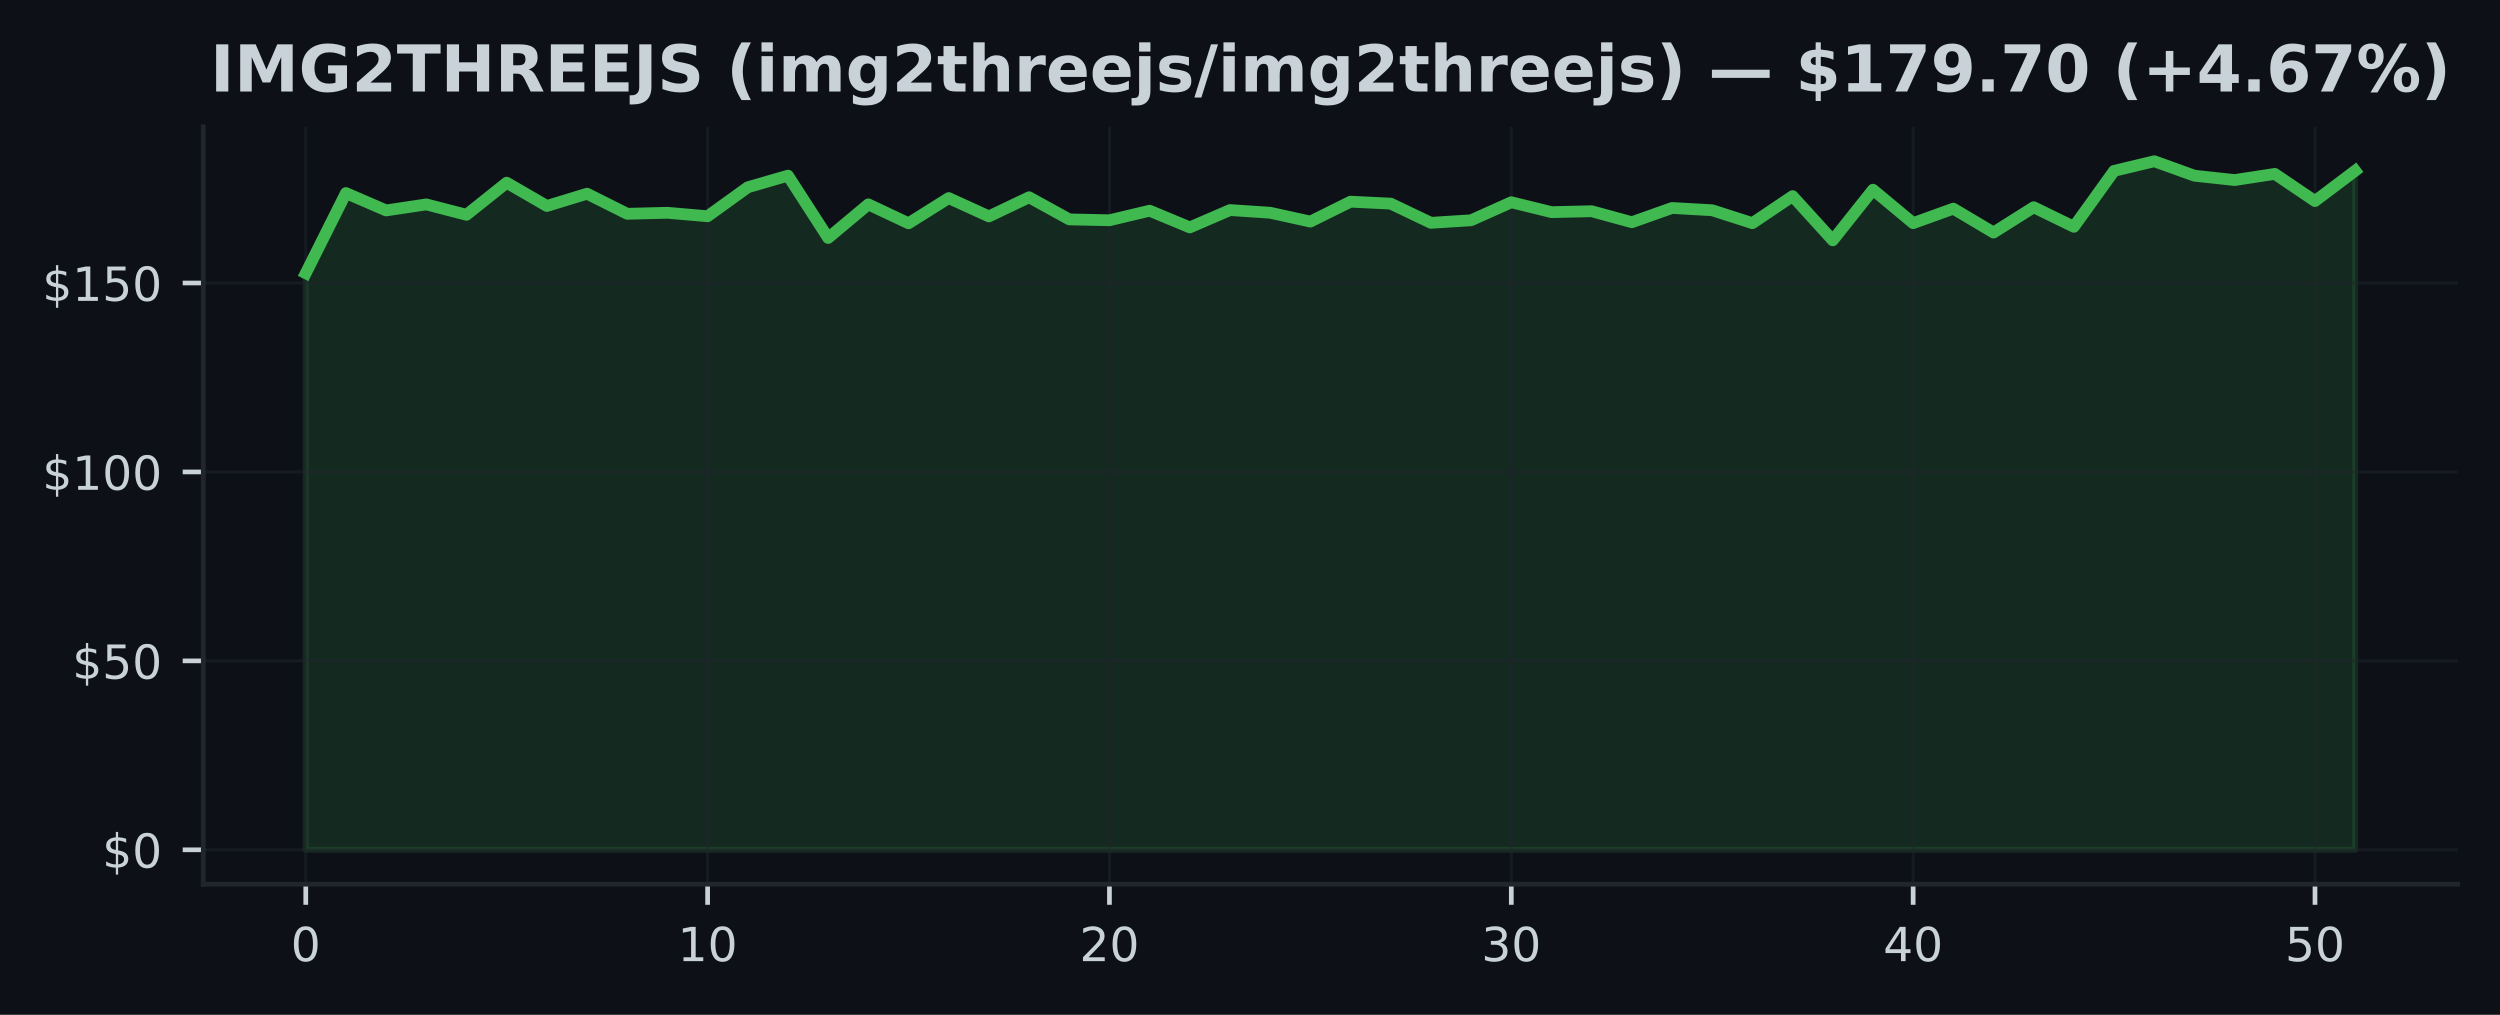
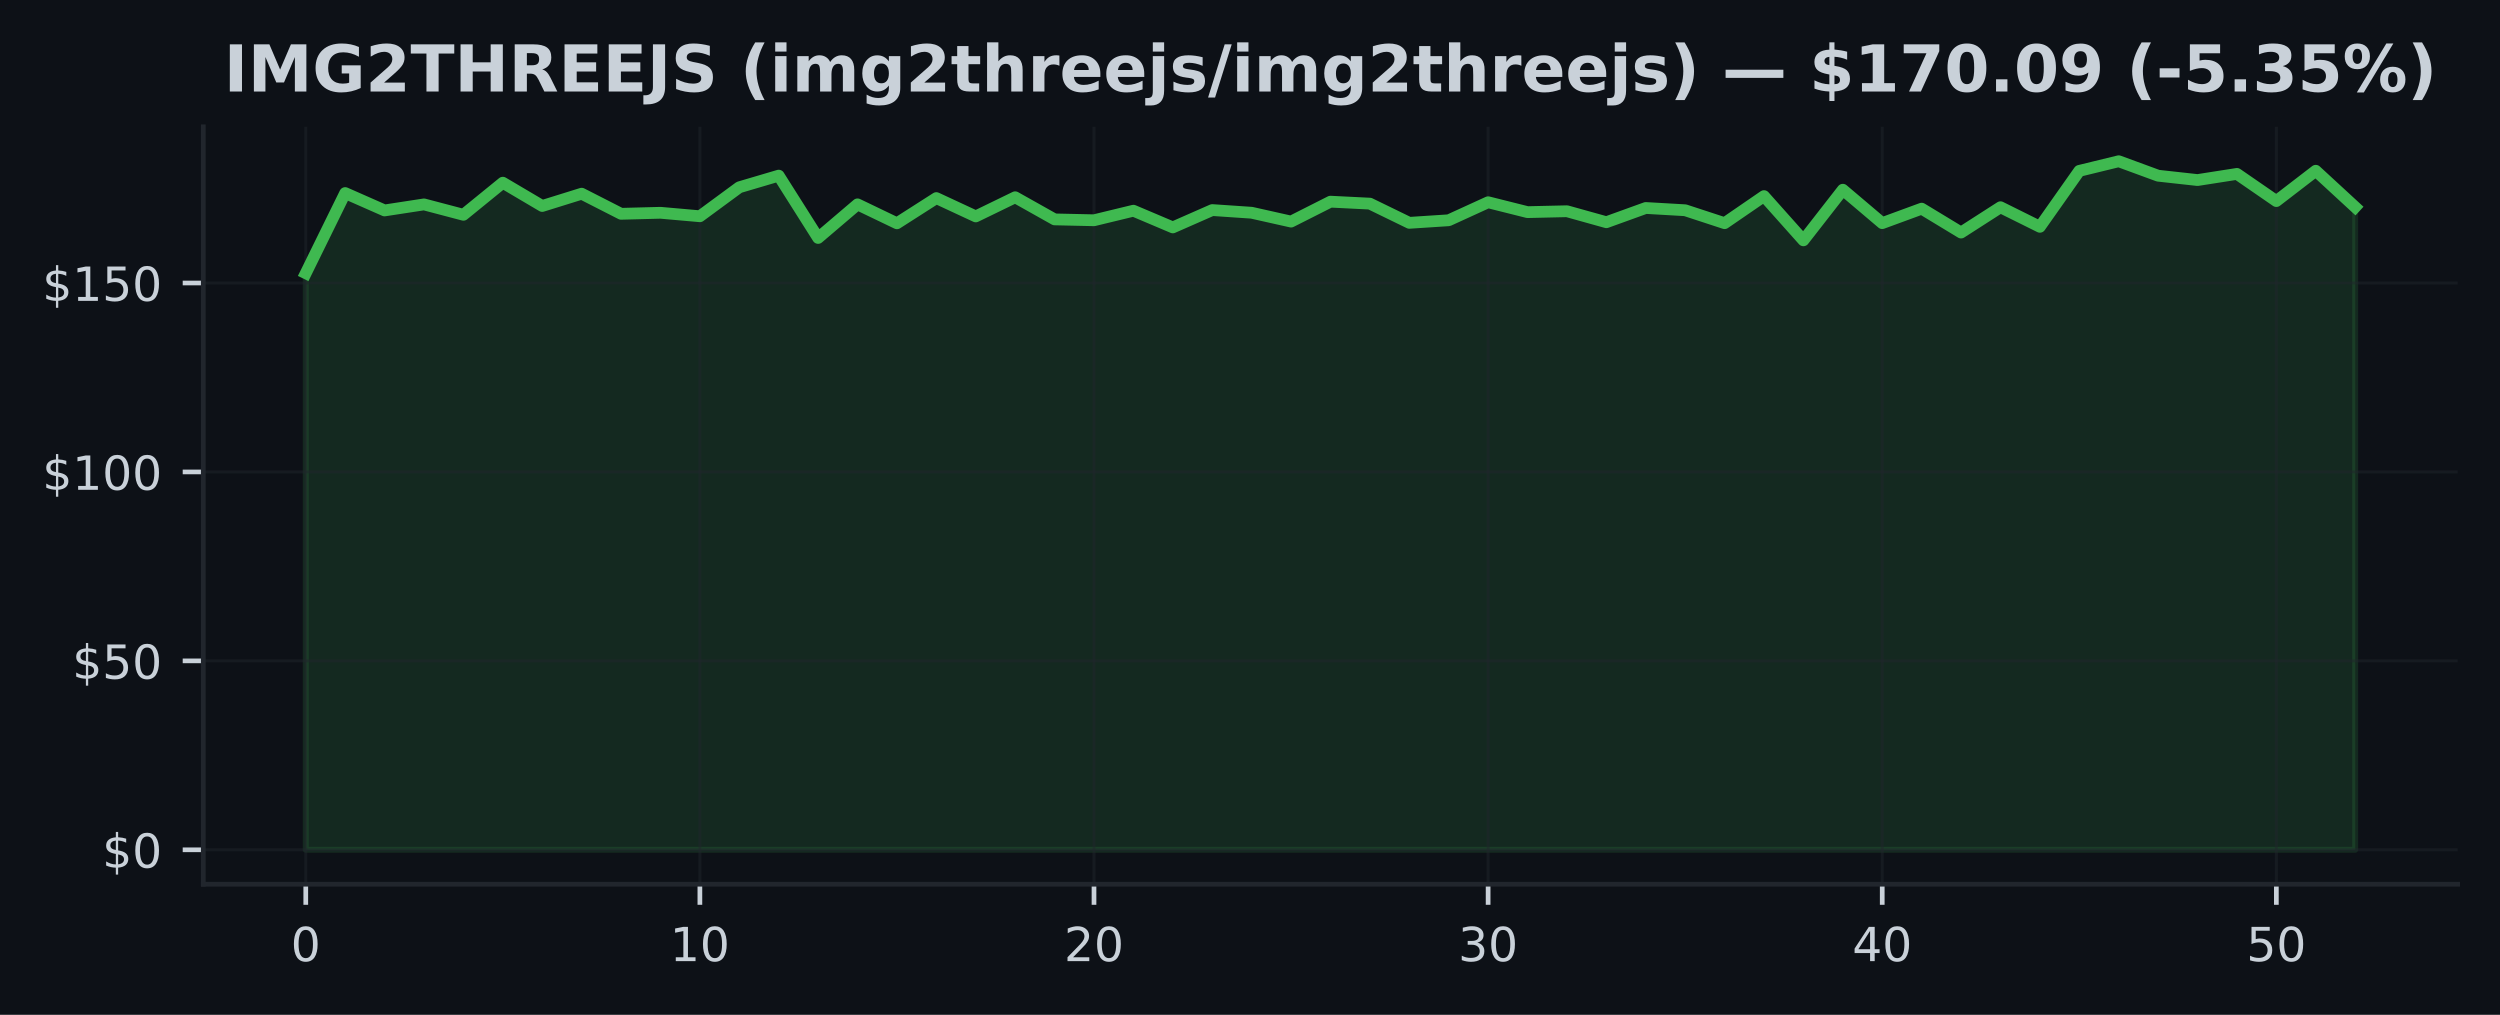
<svg xmlns="http://www.w3.org/2000/svg" xmlns:xlink="http://www.w3.org/1999/xlink" width="425pt" height="172.518pt" viewBox="0 0 425 172.518" version="1.1">
  <defs>
    <style type="text/css">*{stroke-linejoin: round; stroke-linecap: butt}</style>
  </defs>
  <g id="figure_1">
    <g id="patch_1">
      <path d="M 0 172.518  L 425 172.518  L 425 0  L 0 0  z " style="fill: #0d1117" />
    </g>
    <g id="axes_1">
      <g id="patch_2">
        <path d="M 34.56 150.318  L 417.8 150.318  L 417.8 21.558  L 34.56 21.558  z " style="fill: #0d1117" />
      </g>
      <g id="FillBetweenPolyCollection_1">
        <defs>
-           <path id="m0cb1f7ba09" d="M 51.98 -28.053  L 51.98 -126.067  L 58.811 -139.698  L 65.643 -136.743  L 72.474 -137.771  L 79.305 -136.005  L 86.137 -141.459  L 92.968 -137.501  L 99.8 -139.589  L 106.631 -136.172  L 113.462 -136.345  L 120.294 -135.754  L 127.125 -140.681  L 133.956 -142.66  L 140.788 -132.067  L 147.619 -137.778  L 154.451 -134.559  L 161.282 -138.844  L 168.113 -135.729  L 174.945 -138.985  L 181.776 -135.221  L 188.607 -135.073  L 195.439 -136.699  L 202.27 -133.859  L 209.102 -136.808  L 215.933 -136.352  L 222.764 -134.848  L 229.596 -138.234  L 236.427 -137.9  L 243.258 -134.636  L 250.09 -135.073  L 256.921 -138.137  L 263.753 -136.454  L 270.584 -136.609  L 277.415 -134.739  L 284.247 -137.161  L 291.078 -136.776  L 297.909 -134.579  L 304.741 -139.178  L 311.572 -131.662  L 318.404 -140.264  L 325.235 -134.585  L 332.066 -137.045  L 338.898 -132.986  L 345.729 -137.29  L 352.56 -133.962  L 359.392 -143.469  L 366.223 -145.107  L 373.055 -142.647  L 379.886 -141.908  L 386.717 -142.955  L 393.549 -138.337  L 400.38 -143.488  L 400.38 -28.053  L 400.38 -28.053  L 393.549 -28.053  L 386.717 -28.053  L 379.886 -28.053  L 373.055 -28.053  L 366.223 -28.053  L 359.392 -28.053  L 352.56 -28.053  L 345.729 -28.053  L 338.898 -28.053  L 332.066 -28.053  L 325.235 -28.053  L 318.404 -28.053  L 311.572 -28.053  L 304.741 -28.053  L 297.909 -28.053  L 291.078 -28.053  L 284.247 -28.053  L 277.415 -28.053  L 270.584 -28.053  L 263.753 -28.053  L 256.921 -28.053  L 250.09 -28.053  L 243.258 -28.053  L 236.427 -28.053  L 229.596 -28.053  L 222.764 -28.053  L 215.933 -28.053  L 209.102 -28.053  L 202.27 -28.053  L 195.439 -28.053  L 188.607 -28.053  L 181.776 -28.053  L 174.945 -28.053  L 168.113 -28.053  L 161.282 -28.053  L 154.451 -28.053  L 147.619 -28.053  L 140.788 -28.053  L 133.956 -28.053  L 127.125 -28.053  L 120.294 -28.053  L 113.462 -28.053  L 106.631 -28.053  L 99.8 -28.053  L 92.968 -28.053  L 86.137 -28.053  L 79.305 -28.053  L 72.474 -28.053  L 65.643 -28.053  L 58.811 -28.053  L 51.98 -28.053  z " style="stroke: #3fb950; stroke-opacity: 0.15" />
+           <path id="m0d7f2ec66f" d="M 51.98 -28.053  L 51.98 -126.067  L 58.68 -139.698  L 65.38 -136.743  L 72.08 -137.771  L 78.78 -136.005  L 85.48 -141.459  L 92.18 -137.501  L 98.88 -139.589  L 105.58 -136.172  L 112.28 -136.345  L 118.98 -135.754  L 125.68 -140.681  L 132.38 -142.66  L 139.08 -132.067  L 145.78 -137.778  L 152.48 -134.559  L 159.18 -138.844  L 165.88 -135.729  L 172.58 -138.985  L 179.28 -135.221  L 185.98 -135.073  L 192.68 -136.699  L 199.38 -133.859  L 206.08 -136.808  L 212.78 -136.352  L 219.48 -134.848  L 226.18 -138.234  L 232.88 -137.9  L 239.58 -134.636  L 246.28 -135.073  L 252.98 -138.137  L 259.68 -136.454  L 266.38 -136.609  L 273.08 -134.739  L 279.78 -137.161  L 286.48 -136.776  L 293.18 -134.579  L 299.88 -139.178  L 306.58 -131.662  L 313.28 -140.264  L 319.98 -134.585  L 326.68 -137.045  L 333.38 -132.986  L 340.08 -137.29  L 346.78 -133.962  L 353.48 -143.469  L 360.18 -145.107  L 366.88 -142.647  L 373.58 -141.908  L 380.28 -142.955  L 386.98 -138.337  L 393.68 -143.488  L 400.38 -137.315  L 400.38 -28.053  L 400.38 -28.053  L 393.68 -28.053  L 386.98 -28.053  L 380.28 -28.053  L 373.58 -28.053  L 366.88 -28.053  L 360.18 -28.053  L 353.48 -28.053  L 346.78 -28.053  L 340.08 -28.053  L 333.38 -28.053  L 326.68 -28.053  L 319.98 -28.053  L 313.28 -28.053  L 306.58 -28.053  L 299.88 -28.053  L 293.18 -28.053  L 286.48 -28.053  L 279.78 -28.053  L 273.08 -28.053  L 266.38 -28.053  L 259.68 -28.053  L 252.98 -28.053  L 246.28 -28.053  L 239.58 -28.053  L 232.88 -28.053  L 226.18 -28.053  L 219.48 -28.053  L 212.78 -28.053  L 206.08 -28.053  L 199.38 -28.053  L 192.68 -28.053  L 185.98 -28.053  L 179.28 -28.053  L 172.58 -28.053  L 165.88 -28.053  L 159.18 -28.053  L 152.48 -28.053  L 145.78 -28.053  L 139.08 -28.053  L 132.38 -28.053  L 125.68 -28.053  L 118.98 -28.053  L 112.28 -28.053  L 105.58 -28.053  L 98.88 -28.053  L 92.18 -28.053  L 85.48 -28.053  L 78.78 -28.053  L 72.08 -28.053  L 65.38 -28.053  L 58.68 -28.053  L 51.98 -28.053  z " style="stroke: #3fb950; stroke-opacity: 0.15" />
        </defs>
-         <g clip-path="url(#p9f7e0c366d)">
-           <use xlink:href="#m0cb1f7ba09" x="0" y="172.518" style="fill: #3fb950; fill-opacity: 0.15; stroke: #3fb950; stroke-opacity: 0.15" />
+         <g clip-path="url(#p5cc64147a9)">
+           <use xlink:href="#m0d7f2ec66f" x="0" y="172.518" style="fill: #3fb950; fill-opacity: 0.15; stroke: #3fb950; stroke-opacity: 0.15" />
        </g>
      </g>
      <g id="matplotlib.axis_1">
        <g id="xtick_1">
          <g id="line2d_1">
-             <path d="M 51.98 150.318  L 51.98 21.558  " clip-path="url(#p9f7e0c366d)" style="fill: none; stroke: #21262d; stroke-opacity: 0.5; stroke-width: 0.5; stroke-linecap: square" />
+             <path d="M 51.98 150.318  L 51.98 21.558  " clip-path="url(#p5cc64147a9)" style="fill: none; stroke: #21262d; stroke-opacity: 0.5; stroke-width: 0.5; stroke-linecap: square" />
          </g>
          <g id="line2d_2">
            <defs>
-               <path id="m50633ec438" d="M 0 0  L 0 3.5  " style="stroke: #c9d1d9; stroke-width: 0.8" />
+               <path id="m9e14fb6385" d="M 0 0  L 0 3.5  " style="stroke: #c9d1d9; stroke-width: 0.8" />
            </defs>
            <g>
-               <use xlink:href="#m50633ec438" x="51.98" y="150.318" style="fill: #c9d1d9; stroke: #c9d1d9; stroke-width: 0.8" />
+               <use xlink:href="#m9e14fb6385" x="51.98" y="150.318" style="fill: #c9d1d9; stroke: #c9d1d9; stroke-width: 0.8" />
            </g>
          </g>
          <g id="text_1">
            <g style="fill: #c9d1d9" transform="translate(49.435 163.3964) scale(0.08 -0.08)">
              <defs>
                <path id="DejaVuSans-13" d="M 2034 4250  Q 1547 4250 1301 3770  Q 1056 3291 1056 2328  Q 1056 1369 1301 889  Q 1547 409 2034 409  Q 2525 409 2770 889  Q 3016 1369 3016 2328  Q 3016 3291 2770 3770  Q 2525 4250 2034 4250  z M 2034 4750  Q 2819 4750 3233 4129  Q 3647 3509 3647 2328  Q 3647 1150 3233 529  Q 2819 -91 2034 -91  Q 1250 -91 836 529  Q 422 1150 422 2328  Q 422 3509 836 4129  Q 1250 4750 2034 4750  z " transform="scale(0.015625)" />
              </defs>
              <use xlink:href="#DejaVuSans-13" />
            </g>
          </g>
        </g>
        <g id="xtick_2">
          <g id="line2d_3">
-             <path d="M 120.294 150.318  L 120.294 21.558  " clip-path="url(#p9f7e0c366d)" style="fill: none; stroke: #21262d; stroke-opacity: 0.5; stroke-width: 0.5; stroke-linecap: square" />
+             <path d="M 118.98 150.318  L 118.98 21.558  " clip-path="url(#p5cc64147a9)" style="fill: none; stroke: #21262d; stroke-opacity: 0.5; stroke-width: 0.5; stroke-linecap: square" />
          </g>
          <g id="line2d_4">
            <g>
-               <use xlink:href="#m50633ec438" x="120.294" y="150.318" style="fill: #c9d1d9; stroke: #c9d1d9; stroke-width: 0.8" />
+               <use xlink:href="#m9e14fb6385" x="118.98" y="150.318" style="fill: #c9d1d9; stroke: #c9d1d9; stroke-width: 0.8" />
            </g>
          </g>
          <g id="text_2">
-             <g style="fill: #c9d1d9" transform="translate(115.2037 163.3964) scale(0.08 -0.08)">
+             <g style="fill: #c9d1d9" transform="translate(113.89 163.3964) scale(0.08 -0.08)">
              <defs>
                <path id="DejaVuSans-14" d="M 794 531  L 1825 531  L 1825 4091  L 703 3866  L 703 4441  L 1819 4666  L 2450 4666  L 2450 531  L 3481 531  L 3481 0  L 794 0  L 794 531  z " transform="scale(0.015625)" />
              </defs>
              <use xlink:href="#DejaVuSans-14" />
              <use xlink:href="#DejaVuSans-13" transform="translate(63.625 0)" />
            </g>
          </g>
        </g>
        <g id="xtick_3">
          <g id="line2d_5">
-             <path d="M 188.607 150.318  L 188.607 21.558  " clip-path="url(#p9f7e0c366d)" style="fill: none; stroke: #21262d; stroke-opacity: 0.5; stroke-width: 0.5; stroke-linecap: square" />
+             <path d="M 185.98 150.318  L 185.98 21.558  " clip-path="url(#p5cc64147a9)" style="fill: none; stroke: #21262d; stroke-opacity: 0.5; stroke-width: 0.5; stroke-linecap: square" />
          </g>
          <g id="line2d_6">
            <g>
-               <use xlink:href="#m50633ec438" x="188.607" y="150.318" style="fill: #c9d1d9; stroke: #c9d1d9; stroke-width: 0.8" />
+               <use xlink:href="#m9e14fb6385" x="185.98" y="150.318" style="fill: #c9d1d9; stroke: #c9d1d9; stroke-width: 0.8" />
            </g>
          </g>
          <g id="text_3">
-             <g style="fill: #c9d1d9" transform="translate(183.5175 163.3964) scale(0.08 -0.08)">
+             <g style="fill: #c9d1d9" transform="translate(180.89 163.3964) scale(0.08 -0.08)">
              <defs>
                <path id="DejaVuSans-15" d="M 1228 531  L 3431 531  L 3431 0  L 469 0  L 469 531  Q 828 903 1448 1529  Q 2069 2156 2228 2338  Q 2531 2678 2651 2914  Q 2772 3150 2772 3378  Q 2772 3750 2511 3984  Q 2250 4219 1831 4219  Q 1534 4219 1204 4116  Q 875 4013 500 3803  L 500 4441  Q 881 4594 1212 4672  Q 1544 4750 1819 4750  Q 2544 4750 2975 4387  Q 3406 4025 3406 3419  Q 3406 3131 3298 2873  Q 3191 2616 2906 2266  Q 2828 2175 2409 1742  Q 1991 1309 1228 531  z " transform="scale(0.015625)" />
              </defs>
              <use xlink:href="#DejaVuSans-15" />
              <use xlink:href="#DejaVuSans-13" transform="translate(63.625 0)" />
            </g>
          </g>
        </g>
        <g id="xtick_4">
          <g id="line2d_7">
-             <path d="M 256.921 150.318  L 256.921 21.558  " clip-path="url(#p9f7e0c366d)" style="fill: none; stroke: #21262d; stroke-opacity: 0.5; stroke-width: 0.5; stroke-linecap: square" />
+             <path d="M 252.98 150.318  L 252.98 21.558  " clip-path="url(#p5cc64147a9)" style="fill: none; stroke: #21262d; stroke-opacity: 0.5; stroke-width: 0.5; stroke-linecap: square" />
          </g>
          <g id="line2d_8">
            <g>
-               <use xlink:href="#m50633ec438" x="256.921" y="150.318" style="fill: #c9d1d9; stroke: #c9d1d9; stroke-width: 0.8" />
+               <use xlink:href="#m9e14fb6385" x="252.98" y="150.318" style="fill: #c9d1d9; stroke: #c9d1d9; stroke-width: 0.8" />
            </g>
          </g>
          <g id="text_4">
-             <g style="fill: #c9d1d9" transform="translate(251.8312 163.3964) scale(0.08 -0.08)">
+             <g style="fill: #c9d1d9" transform="translate(247.89 163.3964) scale(0.08 -0.08)">
              <defs>
                <path id="DejaVuSans-16" d="M 2597 2516  Q 3050 2419 3304 2112  Q 3559 1806 3559 1356  Q 3559 666 3084 287  Q 2609 -91 1734 -91  Q 1441 -91 1130 -33  Q 819 25 488 141  L 488 750  Q 750 597 1062 519  Q 1375 441 1716 441  Q 2309 441 2620 675  Q 2931 909 2931 1356  Q 2931 1769 2642 2001  Q 2353 2234 1838 2234  L 1294 2234  L 1294 2753  L 1863 2753  Q 2328 2753 2575 2939  Q 2822 3125 2822 3475  Q 2822 3834 2567 4026  Q 2313 4219 1838 4219  Q 1578 4219 1281 4162  Q 984 4106 628 3988  L 628 4550  Q 988 4650 1302 4700  Q 1616 4750 1894 4750  Q 2613 4750 3031 4423  Q 3450 4097 3450 3541  Q 3450 3153 3228 2886  Q 3006 2619 2597 2516  z " transform="scale(0.015625)" />
              </defs>
              <use xlink:href="#DejaVuSans-16" />
              <use xlink:href="#DejaVuSans-13" transform="translate(63.625 0)" />
            </g>
          </g>
        </g>
        <g id="xtick_5">
          <g id="line2d_9">
-             <path d="M 325.235 150.318  L 325.235 21.558  " clip-path="url(#p9f7e0c366d)" style="fill: none; stroke: #21262d; stroke-opacity: 0.5; stroke-width: 0.5; stroke-linecap: square" />
+             <path d="M 319.98 150.318  L 319.98 21.558  " clip-path="url(#p5cc64147a9)" style="fill: none; stroke: #21262d; stroke-opacity: 0.5; stroke-width: 0.5; stroke-linecap: square" />
          </g>
          <g id="line2d_10">
            <g>
-               <use xlink:href="#m50633ec438" x="325.235" y="150.318" style="fill: #c9d1d9; stroke: #c9d1d9; stroke-width: 0.8" />
+               <use xlink:href="#m9e14fb6385" x="319.98" y="150.318" style="fill: #c9d1d9; stroke: #c9d1d9; stroke-width: 0.8" />
            </g>
          </g>
          <g id="text_5">
-             <g style="fill: #c9d1d9" transform="translate(320.1449 163.3964) scale(0.08 -0.08)">
+             <g style="fill: #c9d1d9" transform="translate(314.89 163.3964) scale(0.08 -0.08)">
              <defs>
                <path id="DejaVuSans-17" d="M 2419 4116  L 825 1625  L 2419 1625  L 2419 4116  z M 2253 4666  L 3047 4666  L 3047 1625  L 3713 1625  L 3713 1100  L 3047 1100  L 3047 0  L 2419 0  L 2419 1100  L 313 1100  L 313 1709  L 2253 4666  z " transform="scale(0.015625)" />
              </defs>
              <use xlink:href="#DejaVuSans-17" />
              <use xlink:href="#DejaVuSans-13" transform="translate(63.625 0)" />
            </g>
          </g>
        </g>
        <g id="xtick_6">
          <g id="line2d_11">
-             <path d="M 393.549 150.318  L 393.549 21.558  " clip-path="url(#p9f7e0c366d)" style="fill: none; stroke: #21262d; stroke-opacity: 0.5; stroke-width: 0.5; stroke-linecap: square" />
+             <path d="M 386.98 150.318  L 386.98 21.558  " clip-path="url(#p5cc64147a9)" style="fill: none; stroke: #21262d; stroke-opacity: 0.5; stroke-width: 0.5; stroke-linecap: square" />
          </g>
          <g id="line2d_12">
            <g>
-               <use xlink:href="#m50633ec438" x="393.549" y="150.318" style="fill: #c9d1d9; stroke: #c9d1d9; stroke-width: 0.8" />
+               <use xlink:href="#m9e14fb6385" x="386.98" y="150.318" style="fill: #c9d1d9; stroke: #c9d1d9; stroke-width: 0.8" />
            </g>
          </g>
          <g id="text_6">
-             <g style="fill: #c9d1d9" transform="translate(388.4586 163.3964) scale(0.08 -0.08)">
+             <g style="fill: #c9d1d9" transform="translate(381.89 163.3964) scale(0.08 -0.08)">
              <defs>
                <path id="DejaVuSans-18" d="M 691 4666  L 3169 4666  L 3169 4134  L 1269 4134  L 1269 2991  Q 1406 3038 1543 3061  Q 1681 3084 1819 3084  Q 2600 3084 3056 2656  Q 3513 2228 3513 1497  Q 3513 744 3044 326  Q 2575 -91 1722 -91  Q 1428 -91 1123 -41  Q 819 9 494 109  L 494 744  Q 775 591 1075 516  Q 1375 441 1709 441  Q 2250 441 2565 725  Q 2881 1009 2881 1497  Q 2881 1984 2565 2268  Q 2250 2553 1709 2553  Q 1456 2553 1204 2497  Q 953 2441 691 2322  L 691 4666  z " transform="scale(0.015625)" />
              </defs>
              <use xlink:href="#DejaVuSans-18" />
              <use xlink:href="#DejaVuSans-13" transform="translate(63.625 0)" />
            </g>
          </g>
        </g>
      </g>
      <g id="matplotlib.axis_2">
        <g id="ytick_1">
          <g id="line2d_13">
-             <path d="M 34.56 144.466  L 417.8 144.466  " clip-path="url(#p9f7e0c366d)" style="fill: none; stroke: #21262d; stroke-opacity: 0.5; stroke-width: 0.5; stroke-linecap: square" />
+             <path d="M 34.56 144.466  L 417.8 144.466  " clip-path="url(#p5cc64147a9)" style="fill: none; stroke: #21262d; stroke-opacity: 0.5; stroke-width: 0.5; stroke-linecap: square" />
          </g>
          <g id="line2d_14">
            <defs>
-               <path id="md08188f5c1" d="M 0 0  L -3.5 0  " style="stroke: #c9d1d9; stroke-width: 0.8" />
+               <path id="m4758b058f0" d="M 0 0  L -3.5 0  " style="stroke: #c9d1d9; stroke-width: 0.8" />
            </defs>
            <g>
-               <use xlink:href="#md08188f5c1" x="34.56" y="144.466" style="fill: #c9d1d9; stroke: #c9d1d9; stroke-width: 0.8" />
+               <use xlink:href="#m4758b058f0" x="34.56" y="144.466" style="fill: #c9d1d9; stroke: #c9d1d9; stroke-width: 0.8" />
            </g>
          </g>
          <g id="text_7">
            <g style="fill: #c9d1d9" transform="translate(17.38 147.5049) scale(0.08 -0.08)">
              <defs>
                <path id="DejaVuSans-7" d="M 2163 -941  L 1850 -941  L 1847 0  Q 1519 6 1191 76  Q 863 147 531 288  L 531 850  Q 850 650 1176 548  Q 1503 447 1850 444  L 1850 1869  Q 1159 1981 845 2250  Q 531 2519 531 2988  Q 531 3497 872 3790  Q 1213 4084 1850 4128  L 1850 4863  L 2163 4863  L 2163 4138  Q 2453 4125 2725 4076  Q 2997 4028 3256 3944  L 3256 3397  Q 2997 3528 2723 3600  Q 2450 3672 2163 3684  L 2163 2350  Q 2872 2241 3206 1959  Q 3541 1678 3541 1191  Q 3541 663 3186 358  Q 2831 53 2163 6  L 2163 -941  z M 1850 2406  L 1850 3688  Q 1488 3647 1297 3481  Q 1106 3316 1106 3041  Q 1106 2772 1282 2622  Q 1459 2472 1850 2406  z M 2163 1806  L 2163 453  Q 2559 506 2761 678  Q 2963 850 2963 1131  Q 2963 1406 2770 1568  Q 2578 1731 2163 1806  z " transform="scale(0.015625)" />
              </defs>
              <use xlink:href="#DejaVuSans-7" />
              <use xlink:href="#DejaVuSans-13" transform="translate(63.625 0)" />
            </g>
          </g>
        </g>
        <g id="ytick_2">
          <g id="line2d_15">
-             <path d="M 34.56 112.347  L 417.8 112.347  " clip-path="url(#p9f7e0c366d)" style="fill: none; stroke: #21262d; stroke-opacity: 0.5; stroke-width: 0.5; stroke-linecap: square" />
+             <path d="M 34.56 112.347  L 417.8 112.347  " clip-path="url(#p5cc64147a9)" style="fill: none; stroke: #21262d; stroke-opacity: 0.5; stroke-width: 0.5; stroke-linecap: square" />
          </g>
          <g id="line2d_16">
            <g>
-               <use xlink:href="#md08188f5c1" x="34.56" y="112.347" style="fill: #c9d1d9; stroke: #c9d1d9; stroke-width: 0.8" />
+               <use xlink:href="#m4758b058f0" x="34.56" y="112.347" style="fill: #c9d1d9; stroke: #c9d1d9; stroke-width: 0.8" />
            </g>
          </g>
          <g id="text_8">
            <g style="fill: #c9d1d9" transform="translate(12.29 115.3859) scale(0.08 -0.08)">
              <use xlink:href="#DejaVuSans-7" />
              <use xlink:href="#DejaVuSans-18" transform="translate(63.625 0)" />
              <use xlink:href="#DejaVuSans-13" transform="translate(127.25 0)" />
            </g>
          </g>
        </g>
        <g id="ytick_3">
          <g id="line2d_17">
-             <path d="M 34.56 80.228  L 417.8 80.228  " clip-path="url(#p9f7e0c366d)" style="fill: none; stroke: #21262d; stroke-opacity: 0.5; stroke-width: 0.5; stroke-linecap: square" />
+             <path d="M 34.56 80.228  L 417.8 80.228  " clip-path="url(#p5cc64147a9)" style="fill: none; stroke: #21262d; stroke-opacity: 0.5; stroke-width: 0.5; stroke-linecap: square" />
          </g>
          <g id="line2d_18">
            <g>
-               <use xlink:href="#md08188f5c1" x="34.56" y="80.228" style="fill: #c9d1d9; stroke: #c9d1d9; stroke-width: 0.8" />
+               <use xlink:href="#m4758b058f0" x="34.56" y="80.228" style="fill: #c9d1d9; stroke: #c9d1d9; stroke-width: 0.8" />
            </g>
          </g>
          <g id="text_9">
            <g style="fill: #c9d1d9" transform="translate(7.2 83.2669) scale(0.08 -0.08)">
              <use xlink:href="#DejaVuSans-7" />
              <use xlink:href="#DejaVuSans-14" transform="translate(63.625 0)" />
              <use xlink:href="#DejaVuSans-13" transform="translate(127.25 0)" />
              <use xlink:href="#DejaVuSans-13" transform="translate(190.875 0)" />
            </g>
          </g>
        </g>
        <g id="ytick_4">
          <g id="line2d_19">
-             <path d="M 34.56 48.109  L 417.8 48.109  " clip-path="url(#p9f7e0c366d)" style="fill: none; stroke: #21262d; stroke-opacity: 0.5; stroke-width: 0.5; stroke-linecap: square" />
+             <path d="M 34.56 48.109  L 417.8 48.109  " clip-path="url(#p5cc64147a9)" style="fill: none; stroke: #21262d; stroke-opacity: 0.5; stroke-width: 0.5; stroke-linecap: square" />
          </g>
          <g id="line2d_20">
            <g>
-               <use xlink:href="#md08188f5c1" x="34.56" y="48.109" style="fill: #c9d1d9; stroke: #c9d1d9; stroke-width: 0.8" />
+               <use xlink:href="#m4758b058f0" x="34.56" y="48.109" style="fill: #c9d1d9; stroke: #c9d1d9; stroke-width: 0.8" />
            </g>
          </g>
          <g id="text_10">
            <g style="fill: #c9d1d9" transform="translate(7.2 51.14788) scale(0.08 -0.08)">
              <use xlink:href="#DejaVuSans-7" />
              <use xlink:href="#DejaVuSans-14" transform="translate(63.625 0)" />
              <use xlink:href="#DejaVuSans-18" transform="translate(127.25 0)" />
              <use xlink:href="#DejaVuSans-13" transform="translate(190.875 0)" />
            </g>
          </g>
        </g>
      </g>
      <g id="line2d_21">
-         <path d="M 51.98 46.451  L 58.811 32.82  L 65.643 35.775  L 72.474 34.747  L 79.305 36.514  L 86.137 31.06  L 92.968 35.017  L 99.8 32.929  L 106.631 36.347  L 113.462 36.173  L 120.294 36.764  L 127.125 31.837  L 133.956 29.858  L 140.788 40.451  L 147.619 34.741  L 154.451 37.959  L 161.282 33.674  L 168.113 36.79  L 174.945 33.533  L 181.776 37.297  L 188.607 37.445  L 195.439 35.82  L 202.27 38.659  L 209.102 35.711  L 215.933 36.167  L 222.764 37.67  L 229.596 34.284  L 236.427 34.619  L 243.258 37.882  L 250.09 37.445  L 256.921 34.381  L 263.753 36.064  L 270.584 35.91  L 277.415 37.779  L 284.247 35.357  L 291.078 35.743  L 297.909 37.94  L 304.741 33.34  L 311.572 40.856  L 318.404 32.255  L 325.235 37.933  L 332.066 35.473  L 338.898 39.533  L 345.729 35.229  L 352.56 38.556  L 359.392 29.049  L 366.223 27.411  L 373.055 29.871  L 379.886 30.61  L 386.717 29.563  L 393.549 34.182  L 400.38 29.03  " clip-path="url(#p9f7e0c366d)" style="fill: none; stroke: #3fb950; stroke-width: 2; stroke-linecap: square" />
+         <path d="M 51.98 46.451  L 58.68 32.82  L 65.38 35.775  L 72.08 34.747  L 78.78 36.514  L 85.48 31.06  L 92.18 35.017  L 98.88 32.929  L 105.58 36.347  L 112.28 36.173  L 118.98 36.764  L 125.68 31.837  L 132.38 29.858  L 139.08 40.451  L 145.78 34.741  L 152.48 37.959  L 159.18 33.674  L 165.88 36.79  L 172.58 33.533  L 179.28 37.297  L 185.98 37.445  L 192.68 35.82  L 199.38 38.659  L 206.08 35.711  L 212.78 36.167  L 219.48 37.67  L 226.18 34.284  L 232.88 34.619  L 239.58 37.882  L 246.28 37.445  L 252.98 34.381  L 259.68 36.064  L 266.38 35.91  L 273.08 37.779  L 279.78 35.357  L 286.48 35.743  L 293.18 37.94  L 299.88 33.34  L 306.58 40.856  L 313.28 32.255  L 319.98 37.933  L 326.68 35.473  L 333.38 39.533  L 340.08 35.229  L 346.78 38.556  L 353.48 29.049  L 360.18 27.411  L 366.88 29.871  L 373.58 30.61  L 380.28 29.563  L 386.98 34.182  L 393.68 29.03  L 400.38 35.203  " clip-path="url(#p5cc64147a9)" style="fill: none; stroke: #3fb950; stroke-width: 2; stroke-linecap: square" />
      </g>
      <g id="patch_3">
        <path d="M 34.56 150.318  L 34.56 21.558  " style="fill: none; stroke: #21262d; stroke-width: 0.8; stroke-linejoin: miter; stroke-linecap: square" />
      </g>
      <g id="patch_4">
        <path d="M 34.56 150.318  L 417.8 150.318  " style="fill: none; stroke: #21262d; stroke-width: 0.8; stroke-linejoin: miter; stroke-linecap: square" />
      </g>
      <g id="text_11">
-         <g style="fill: #c9d1d9" transform="translate(35.73305 15.55828) scale(0.11 -0.11)">
+         <g style="fill: #c9d1d9" transform="translate(38.05938 15.55828) scale(0.11 -0.11)">
          <defs>
            <path id="DejaVuSans-Bold-2c" d="M 588 4666  L 1791 4666  L 1791 0  L 588 0  L 588 4666  z " transform="scale(0.015625)" />
            <path id="DejaVuSans-Bold-30" d="M 588 4666  L 2119 4666  L 3181 2169  L 4250 4666  L 5778 4666  L 5778 0  L 4641 0  L 4641 3413  L 3566 897  L 2803 897  L 1728 3413  L 1728 0  L 588 0  L 588 4666  z " transform="scale(0.015625)" />
            <path id="DejaVuSans-Bold-2a" d="M 4781 347  Q 4331 128 3847 18  Q 3363 -91 2847 -91  Q 1681 -91 1000 561  Q 319 1213 319 2328  Q 319 3456 1012 4103  Q 1706 4750 2913 4750  Q 3378 4750 3804 4662  Q 4231 4575 4609 4403  L 4609 3438  Q 4219 3659 3833 3768  Q 3447 3878 3059 3878  Q 2341 3878 1952 3476  Q 1563 3075 1563 2328  Q 1563 1588 1938 1184  Q 2313 781 3003 781  Q 3191 781 3352 804  Q 3513 828 3641 878  L 3641 1784  L 2906 1784  L 2906 2591  L 4781 2591  L 4781 347  z " transform="scale(0.015625)" />
            <path id="DejaVuSans-Bold-15" d="M 1844 884  L 3897 884  L 3897 0  L 506 0  L 506 884  L 2209 2388  Q 2438 2594 2547 2791  Q 2656 2988 2656 3200  Q 2656 3528 2436 3728  Q 2216 3928 1850 3928  Q 1569 3928 1234 3808  Q 900 3688 519 3450  L 519 4475  Q 925 4609 1322 4679  Q 1719 4750 2100 4750  Q 2938 4750 3402 4381  Q 3866 4013 3866 3353  Q 3866 2972 3669 2642  Q 3472 2313 2841 1759  L 1844 884  z " transform="scale(0.015625)" />
            <path id="DejaVuSans-Bold-37" d="M 31 4666  L 4331 4666  L 4331 3756  L 2784 3756  L 2784 0  L 1581 0  L 1581 3756  L 31 3756  L 31 4666  z " transform="scale(0.015625)" />
            <path id="DejaVuSans-Bold-2b" d="M 588 4666  L 1791 4666  L 1791 2888  L 3566 2888  L 3566 4666  L 4769 4666  L 4769 0  L 3566 0  L 3566 1978  L 1791 1978  L 1791 0  L 588 0  L 588 4666  z " transform="scale(0.015625)" />
            <path id="DejaVuSans-Bold-35" d="M 2297 2597  Q 2675 2597 2839 2737  Q 3003 2878 3003 3200  Q 3003 3519 2839 3656  Q 2675 3794 2297 3794  L 1791 3794  L 1791 2597  L 2297 2597  z M 1791 1766  L 1791 0  L 588 0  L 588 4666  L 2425 4666  Q 3347 4666 3776 4356  Q 4206 4047 4206 3378  Q 4206 2916 3982 2619  Q 3759 2322 3309 2181  Q 3556 2125 3751 1926  Q 3947 1728 4147 1325  L 4800 0  L 3519 0  L 2950 1159  Q 2778 1509 2601 1637  Q 2425 1766 2131 1766  L 1791 1766  z " transform="scale(0.015625)" />
            <path id="DejaVuSans-Bold-28" d="M 588 4666  L 3834 4666  L 3834 3756  L 1791 3756  L 1791 2888  L 3713 2888  L 3713 1978  L 1791 1978  L 1791 909  L 3903 909  L 3903 0  L 588 0  L 588 4666  z " transform="scale(0.015625)" />
            <path id="DejaVuSans-Bold-2d" d="M 588 4666  L 1791 4666  L 1791 453  Q 1791 -419 1317 -850  Q 844 -1281 -116 -1281  L -359 -1281  L -359 -372  L -172 -372  Q 203 -372 395 -162  Q 588 47 588 453  L 588 4666  z " transform="scale(0.015625)" />
            <path id="DejaVuSans-Bold-36" d="M 3834 4519  L 3834 3531  Q 3450 3703 3084 3790  Q 2719 3878 2394 3878  Q 1963 3878 1756 3759  Q 1550 3641 1550 3391  Q 1550 3203 1689 3098  Q 1828 2994 2194 2919  L 2706 2816  Q 3484 2659 3812 2340  Q 4141 2022 4141 1434  Q 4141 663 3683 286  Q 3225 -91 2284 -91  Q 1841 -91 1394 -6  Q 947 78 500 244  L 500 1259  Q 947 1022 1364 901  Q 1781 781 2169 781  Q 2563 781 2772 912  Q 2981 1044 2981 1288  Q 2981 1506 2839 1625  Q 2697 1744 2272 1838  L 1806 1941  Q 1106 2091 782 2419  Q 459 2747 459 3303  Q 459 4000 909 4375  Q 1359 4750 2203 4750  Q 2588 4750 2994 4692  Q 3400 4634 3834 4519  z " transform="scale(0.015625)" />
            <path id="DejaVuSans-Bold-3" transform="scale(0.015625)" />
            <path id="DejaVuSans-Bold-b" d="M 2413 -844  L 1484 -844  Q 1006 -72 778 623  Q 550 1319 550 2003  Q 550 2688 779 3389  Q 1009 4091 1484 4856  L 2413 4856  Q 2013 4116 1813 3408  Q 1613 2700 1613 2009  Q 1613 1319 1811 609  Q 2009 -100 2413 -844  z " transform="scale(0.015625)" />
            <path id="DejaVuSans-Bold-4c" d="M 538 3500  L 1656 3500  L 1656 0  L 538 0  L 538 3500  z M 538 4863  L 1656 4863  L 1656 3950  L 538 3950  L 538 4863  z " transform="scale(0.015625)" />
            <path id="DejaVuSans-Bold-50" d="M 3781 2919  Q 3994 3244 4286 3414  Q 4578 3584 4928 3584  Q 5531 3584 5847 3212  Q 6163 2841 6163 2131  L 6163 0  L 5038 0  L 5038 1825  Q 5041 1866 5042 1909  Q 5044 1953 5044 2034  Q 5044 2406 4934 2573  Q 4825 2741 4581 2741  Q 4263 2741 4089 2478  Q 3916 2216 3909 1719  L 3909 0  L 2784 0  L 2784 1825  Q 2784 2406 2684 2573  Q 2584 2741 2328 2741  Q 2006 2741 1831 2477  Q 1656 2213 1656 1722  L 1656 0  L 531 0  L 531 3500  L 1656 3500  L 1656 2988  Q 1863 3284 2130 3434  Q 2397 3584 2719 3584  Q 3081 3584 3359 3409  Q 3638 3234 3781 2919  z " transform="scale(0.015625)" />
            <path id="DejaVuSans-Bold-4a" d="M 2919 594  Q 2688 288 2409 144  Q 2131 0 1766 0  Q 1125 0 706 504  Q 288 1009 288 1791  Q 288 2575 706 3076  Q 1125 3578 1766 3578  Q 2131 3578 2409 3434  Q 2688 3291 2919 2981  L 2919 3500  L 4044 3500  L 4044 353  Q 4044 -491 3511 -936  Q 2978 -1381 1966 -1381  Q 1638 -1381 1331 -1331  Q 1025 -1281 716 -1178  L 716 -306  Q 1009 -475 1290 -558  Q 1572 -641 1856 -641  Q 2406 -641 2662 -400  Q 2919 -159 2919 353  L 2919 594  z M 2181 2772  Q 1834 2772 1640 2515  Q 1447 2259 1447 1791  Q 1447 1309 1634 1061  Q 1822 813 2181 813  Q 2531 813 2725 1069  Q 2919 1325 2919 1791  Q 2919 2259 2725 2515  Q 2531 2772 2181 2772  z " transform="scale(0.015625)" />
            <path id="DejaVuSans-Bold-57" d="M 1759 4494  L 1759 3500  L 2913 3500  L 2913 2700  L 1759 2700  L 1759 1216  Q 1759 972 1856 886  Q 1953 800 2241 800  L 2816 800  L 2816 0  L 1856 0  Q 1194 0 917 276  Q 641 553 641 1216  L 641 2700  L 84 2700  L 84 3500  L 641 3500  L 641 4494  L 1759 4494  z " transform="scale(0.015625)" />
            <path id="DejaVuSans-Bold-4b" d="M 4056 2131  L 4056 0  L 2931 0  L 2931 347  L 2931 1625  Q 2931 2084 2911 2256  Q 2891 2428 2841 2509  Q 2775 2619 2662 2680  Q 2550 2741 2406 2741  Q 2056 2741 1856 2470  Q 1656 2200 1656 1722  L 1656 0  L 538 0  L 538 4863  L 1656 4863  L 1656 2988  Q 1909 3294 2193 3439  Q 2478 3584 2822 3584  Q 3428 3584 3742 3212  Q 4056 2841 4056 2131  z " transform="scale(0.015625)" />
            <path id="DejaVuSans-Bold-55" d="M 3138 2547  Q 2991 2616 2845 2648  Q 2700 2681 2553 2681  Q 2122 2681 1889 2404  Q 1656 2128 1656 1613  L 1656 0  L 538 0  L 538 3500  L 1656 3500  L 1656 2925  Q 1872 3269 2151 3426  Q 2431 3584 2822 3584  Q 2878 3584 2943 3579  Q 3009 3575 3134 3559  L 3138 2547  z " transform="scale(0.015625)" />
            <path id="DejaVuSans-Bold-48" d="M 4031 1759  L 4031 1441  L 1416 1441  Q 1456 1047 1700 850  Q 1944 653 2381 653  Q 2734 653 3104 758  Q 3475 863 3866 1075  L 3866 213  Q 3469 63 3072 -14  Q 2675 -91 2278 -91  Q 1328 -91 801 392  Q 275 875 275 1747  Q 275 2603 792 3093  Q 1309 3584 2216 3584  Q 3041 3584 3536 3087  Q 4031 2591 4031 1759  z M 2881 2131  Q 2881 2450 2695 2645  Q 2509 2841 2209 2841  Q 1884 2841 1681 2658  Q 1478 2475 1428 2131  L 2881 2131  z " transform="scale(0.015625)" />
            <path id="DejaVuSans-Bold-4d" d="M 538 3500  L 1656 3500  L 1656 63  Q 1656 -641 1318 -1011  Q 981 -1381 341 -1381  L -213 -1381  L -213 -647  L -19 -647  Q 300 -647 419 -503  Q 538 -359 538 63  L 538 3500  z M 538 4863  L 1656 4863  L 1656 3950  L 538 3950  L 538 4863  z " transform="scale(0.015625)" />
            <path id="DejaVuSans-Bold-56" d="M 3272 3391  L 3272 2541  Q 2913 2691 2578 2766  Q 2244 2841 1947 2841  Q 1628 2841 1473 2761  Q 1319 2681 1319 2516  Q 1319 2381 1436 2309  Q 1553 2238 1856 2203  L 2053 2175  Q 2913 2066 3209 1816  Q 3506 1566 3506 1031  Q 3506 472 3093 190  Q 2681 -91 1863 -91  Q 1516 -91 1145 -36  Q 775 19 384 128  L 384 978  Q 719 816 1070 734  Q 1422 653 1784 653  Q 2113 653 2278 743  Q 2444 834 2444 1013  Q 2444 1163 2330 1236  Q 2216 1309 1875 1350  L 1678 1375  Q 931 1469 631 1722  Q 331 1975 331 2491  Q 331 3047 712 3315  Q 1094 3584 1881 3584  Q 2191 3584 2531 3537  Q 2872 3491 3272 3391  z " transform="scale(0.015625)" />
            <path id="DejaVuSans-Bold-12" d="M 1644 4666  L 2338 4666  L 691 -594  L 0 -594  L 1644 4666  z " transform="scale(0.015625)" />
            <path id="DejaVuSans-Bold-c" d="M 513 -844  Q 913 -100 1113 609  Q 1313 1319 1313 2009  Q 1313 2700 1113 3408  Q 913 4116 513 4856  L 1441 4856  Q 1916 4091 2145 3389  Q 2375 2688 2375 2003  Q 2375 1319 2147 623  Q 1919 -72 1441 -844  L 513 -844  z " transform="scale(0.015625)" />
            <path id="DejaVuSans-Bold-af6" d="M 344 2156  L 6056 2156  L 6056 1350  L 344 1350  L 344 2156  z " transform="scale(0.015625)" />
            <path id="DejaVuSans-Bold-7" d="M 2484 -941  L 1978 -941  L 1975 0  Q 1584 16 1218 87  Q 853 159 506 288  L 506 1106  Q 866 922 1233 823  Q 1600 725 1978 713  L 1978 1684  L 1875 1703  Q 1128 1834 814 2115  Q 500 2397 500 2925  Q 500 3484 883 3798  Q 1266 4113 1975 4141  L 1978 4863  L 2484 4863  L 2484 4153  Q 2797 4128 3109 4075  Q 3422 4022 3738 3938  L 3738 3144  Q 3425 3275 3112 3348  Q 2800 3422 2484 3438  L 2484 2541  L 2584 2522  Q 3378 2397 3698 2105  Q 4019 1813 4019 1241  Q 4019 666 3637 358  Q 3256 50 2484 6  L 2484 -941  z M 1978 2613  L 1978 3428  Q 1756 3416 1623 3308  Q 1491 3200 1491 3034  Q 1491 2850 1612 2745  Q 1734 2641 1978 2613  z M 2484 1594  L 2484 725  Q 2756 728 2892 831  Q 3028 934 3028 1141  Q 3028 1353 2903 1458  Q 2778 1563 2484 1594  z " transform="scale(0.015625)" />
            <path id="DejaVuSans-Bold-14" d="M 750 831  L 1813 831  L 1813 3847  L 722 3622  L 722 4441  L 1806 4666  L 2950 4666  L 2950 831  L 4013 831  L 4013 0  L 750 0  L 750 831  z " transform="scale(0.015625)" />
            <path id="DejaVuSans-Bold-1a" d="M 428 4666  L 3944 4666  L 3944 3988  L 2125 0  L 953 0  L 2675 3781  L 428 3781  L 428 4666  z " transform="scale(0.015625)" />
+             <path id="DejaVuSans-Bold-13" d="M 2944 2338  Q 2944 3213 2780 3570  Q 2616 3928 2228 3928  Q 1841 3928 1675 3570  Q 1509 3213 1509 2338  Q 1509 1453 1675 1090  Q 1841 728 2228 728  Q 2613 728 2778 1090  Q 2944 1453 2944 2338  z M 4147 2328  Q 4147 1169 3647 539  Q 3147 -91 2228 -91  Q 1306 -91 806 539  Q 306 1169 306 2328  Q 306 3491 806 4120  Q 1306 4750 2228 4750  Q 3147 4750 3647 4120  Q 4147 3491 4147 2328  z " transform="scale(0.015625)" />
+             <path id="DejaVuSans-Bold-11" d="M 653 1209  L 1778 1209  L 1778 0  L 653 0  L 653 1209  z " transform="scale(0.015625)" />
            <path id="DejaVuSans-Bold-1c" d="M 641 103  L 641 966  Q 928 831 1190 764  Q 1453 697 1709 697  Q 2247 697 2547 995  Q 2847 1294 2900 1881  Q 2688 1725 2447 1647  Q 2206 1569 1925 1569  Q 1209 1569 770 1986  Q 331 2403 331 3084  Q 331 3838 820 4291  Q 1309 4744 2131 4744  Q 3044 4744 3544 4128  Q 4044 3513 4044 2388  Q 4044 1231 3459 570  Q 2875 -91 1856 -91  Q 1528 -91 1228 -42  Q 928 6 641 103  z M 2125 2350  Q 2441 2350 2600 2554  Q 2759 2759 2759 3169  Q 2759 3575 2600 3781  Q 2441 3988 2125 3988  Q 1809 3988 1650 3781  Q 1491 3575 1491 3169  Q 1491 2759 1650 2554  Q 1809 2350 2125 2350  z " transform="scale(0.015625)" />
-             <path id="DejaVuSans-Bold-11" d="M 653 1209  L 1778 1209  L 1778 0  L 653 0  L 653 1209  z " transform="scale(0.015625)" />
-             <path id="DejaVuSans-Bold-13" d="M 2944 2338  Q 2944 3213 2780 3570  Q 2616 3928 2228 3928  Q 1841 3928 1675 3570  Q 1509 3213 1509 2338  Q 1509 1453 1675 1090  Q 1841 728 2228 728  Q 2613 728 2778 1090  Q 2944 1453 2944 2338  z M 4147 2328  Q 4147 1169 3647 539  Q 3147 -91 2228 -91  Q 1306 -91 806 539  Q 306 1169 306 2328  Q 306 3491 806 4120  Q 1306 4750 2228 4750  Q 3147 4750 3647 4120  Q 4147 3491 4147 2328  z " transform="scale(0.015625)" />
-             <path id="DejaVuSans-Bold-e" d="M 3053 4013  L 3053 2375  L 4684 2375  L 4684 1638  L 3053 1638  L 3053 0  L 2309 0  L 2309 1638  L 678 1638  L 678 2375  L 2309 2375  L 2309 4013  L 3053 4013  z " transform="scale(0.015625)" />
-             <path id="DejaVuSans-Bold-17" d="M 2356 3675  L 1038 1722  L 2356 1722  L 2356 3675  z M 2156 4666  L 3494 4666  L 3494 1722  L 4159 1722  L 4159 850  L 3494 850  L 3494 0  L 2356 0  L 2356 850  L 288 850  L 288 1881  L 2156 4666  z " transform="scale(0.015625)" />
-             <path id="DejaVuSans-Bold-19" d="M 2316 2303  Q 2000 2303 1842 2098  Q 1684 1894 1684 1484  Q 1684 1075 1842 870  Q 2000 666 2316 666  Q 2634 666 2792 870  Q 2950 1075 2950 1484  Q 2950 1894 2792 2098  Q 2634 2303 2316 2303  z M 3803 4544  L 3803 3681  Q 3506 3822 3243 3889  Q 2981 3956 2731 3956  Q 2194 3956 1894 3657  Q 1594 3359 1544 2772  Q 1750 2925 1990 3001  Q 2231 3078 2516 3078  Q 3231 3078 3670 2659  Q 4109 2241 4109 1563  Q 4109 813 3618 361  Q 3128 -91 2303 -91  Q 1394 -91 895 523  Q 397 1138 397 2266  Q 397 3422 980 4083  Q 1563 4744 2578 4744  Q 2900 4744 3203 4694  Q 3506 4644 3803 4544  z " transform="scale(0.015625)" />
+             <path id="DejaVuSans-Bold-10" d="M 347 2297  L 2309 2297  L 2309 1388  L 347 1388  L 347 2297  z " transform="scale(0.015625)" />
+             <path id="DejaVuSans-Bold-18" d="M 678 4666  L 3669 4666  L 3669 3781  L 1638 3781  L 1638 3059  Q 1775 3097 1914 3117  Q 2053 3138 2203 3138  Q 3056 3138 3531 2711  Q 4006 2284 4006 1522  Q 4006 766 3489 337  Q 2972 -91 2053 -91  Q 1656 -91 1267 -14  Q 878 63 494 219  L 494 1166  Q 875 947 1217 837  Q 1559 728 1863 728  Q 2300 728 2551 942  Q 2803 1156 2803 1522  Q 2803 1891 2551 2103  Q 2300 2316 1863 2316  Q 1603 2316 1309 2248  Q 1016 2181 678 2041  L 678 4666  z " transform="scale(0.015625)" />
+             <path id="DejaVuSans-Bold-16" d="M 2981 2516  Q 3453 2394 3698 2092  Q 3944 1791 3944 1325  Q 3944 631 3412 270  Q 2881 -91 1863 -91  Q 1503 -91 1142 -33  Q 781 25 428 141  L 428 1069  Q 766 900 1098 814  Q 1431 728 1753 728  Q 2231 728 2486 893  Q 2741 1059 2741 1369  Q 2741 1688 2480 1852  Q 2219 2016 1709 2016  L 1228 2016  L 1228 2791  L 1734 2791  Q 2188 2791 2409 2933  Q 2631 3075 2631 3366  Q 2631 3634 2415 3781  Q 2200 3928 1806 3928  Q 1516 3928 1219 3862  Q 922 3797 628 3669  L 628 4550  Q 984 4650 1334 4700  Q 1684 4750 2022 4750  Q 2931 4750 3382 4451  Q 3834 4153 3834 3553  Q 3834 3144 3618 2883  Q 3403 2622 2981 2516  z " transform="scale(0.015625)" />
            <path id="DejaVuSans-Bold-8" d="M 4959 1925  Q 4738 1925 4616 1733  Q 4494 1541 4494 1184  Q 4494 825 4614 633  Q 4734 441 4959 441  Q 5184 441 5303 633  Q 5422 825 5422 1184  Q 5422 1541 5301 1733  Q 5181 1925 4959 1925  z M 4959 2450  Q 5541 2450 5875 2112  Q 6209 1775 6209 1184  Q 6209 594 5875 251  Q 5541 -91 4959 -91  Q 4378 -91 4042 251  Q 3706 594 3706 1184  Q 3706 1772 4042 2111  Q 4378 2450 4959 2450  z M 2094 -91  L 1403 -91  L 4319 4750  L 5013 4750  L 2094 -91  z M 1453 4750  Q 2034 4750 2367 4411  Q 2700 4072 2700 3481  Q 2700 2891 2367 2550  Q 2034 2209 1453 2209  Q 872 2209 539 2550  Q 206 2891 206 3481  Q 206 4072 539 4411  Q 872 4750 1453 4750  z M 1453 4225  Q 1228 4225 1106 4031  Q 984 3838 984 3481  Q 984 3122 1106 2926  Q 1228 2731 1453 2731  Q 1678 2731 1798 2926  Q 1919 3122 1919 3481  Q 1919 3838 1797 4031  Q 1675 4225 1453 4225  z " transform="scale(0.015625)" />
          </defs>
          <use xlink:href="#DejaVuSans-Bold-2c" />
          <use xlink:href="#DejaVuSans-Bold-30" transform="translate(37.20312 0)" />
          <use xlink:href="#DejaVuSans-Bold-2a" transform="translate(136.7188 0)" />
          <use xlink:href="#DejaVuSans-Bold-15" transform="translate(218.7969 0)" />
          <use xlink:href="#DejaVuSans-Bold-37" transform="translate(288.375 0)" />
          <use xlink:href="#DejaVuSans-Bold-2b" transform="translate(356.5938 0)" />
          <use xlink:href="#DejaVuSans-Bold-35" transform="translate(440.2812 0)" />
          <use xlink:href="#DejaVuSans-Bold-28" transform="translate(517.2812 0)" />
          <use xlink:href="#DejaVuSans-Bold-28" transform="translate(585.5938 0)" />
          <use xlink:href="#DejaVuSans-Bold-2d" transform="translate(653.9062 0)" />
          <use xlink:href="#DejaVuSans-Bold-36" transform="translate(691.1094 0)" />
          <use xlink:href="#DejaVuSans-Bold-3" transform="translate(763.125 0)" />
          <use xlink:href="#DejaVuSans-Bold-b" transform="translate(797.9375 0)" />
          <use xlink:href="#DejaVuSans-Bold-4c" transform="translate(843.6406 0)" />
          <use xlink:href="#DejaVuSans-Bold-50" transform="translate(877.9219 0)" />
          <use xlink:href="#DejaVuSans-Bold-4a" transform="translate(982.125 0)" />
          <use xlink:href="#DejaVuSans-Bold-15" transform="translate(1053.703 0)" />
          <use xlink:href="#DejaVuSans-Bold-57" transform="translate(1123.281 0)" />
          <use xlink:href="#DejaVuSans-Bold-4b" transform="translate(1171.078 0)" />
          <use xlink:href="#DejaVuSans-Bold-55" transform="translate(1242.266 0)" />
          <use xlink:href="#DejaVuSans-Bold-48" transform="translate(1291.578 0)" />
          <use xlink:href="#DejaVuSans-Bold-48" transform="translate(1359.406 0)" />
          <use xlink:href="#DejaVuSans-Bold-4d" transform="translate(1427.234 0)" />
          <use xlink:href="#DejaVuSans-Bold-56" transform="translate(1461.516 0)" />
          <use xlink:href="#DejaVuSans-Bold-12" transform="translate(1521.031 0)" />
          <use xlink:href="#DejaVuSans-Bold-4c" transform="translate(1557.562 0)" />
          <use xlink:href="#DejaVuSans-Bold-50" transform="translate(1591.844 0)" />
          <use xlink:href="#DejaVuSans-Bold-4a" transform="translate(1696.047 0)" />
          <use xlink:href="#DejaVuSans-Bold-15" transform="translate(1767.625 0)" />
          <use xlink:href="#DejaVuSans-Bold-57" transform="translate(1837.203 0)" />
          <use xlink:href="#DejaVuSans-Bold-4b" transform="translate(1885 0)" />
          <use xlink:href="#DejaVuSans-Bold-55" transform="translate(1956.188 0)" />
          <use xlink:href="#DejaVuSans-Bold-48" transform="translate(2005.5 0)" />
          <use xlink:href="#DejaVuSans-Bold-48" transform="translate(2073.328 0)" />
          <use xlink:href="#DejaVuSans-Bold-4d" transform="translate(2141.156 0)" />
          <use xlink:href="#DejaVuSans-Bold-56" transform="translate(2175.438 0)" />
          <use xlink:href="#DejaVuSans-Bold-c" transform="translate(2234.953 0)" />
          <use xlink:href="#DejaVuSans-Bold-3" transform="translate(2280.656 0)" />
          <use xlink:href="#DejaVuSans-Bold-af6" transform="translate(2315.469 0)" />
          <use xlink:href="#DejaVuSans-Bold-3" transform="translate(2415.469 0)" />
          <use xlink:href="#DejaVuSans-Bold-7" transform="translate(2450.281 0)" />
          <use xlink:href="#DejaVuSans-Bold-14" transform="translate(2519.859 0)" />
          <use xlink:href="#DejaVuSans-Bold-1a" transform="translate(2589.438 0)" />
-           <use xlink:href="#DejaVuSans-Bold-1c" transform="translate(2659.016 0)" />
+           <use xlink:href="#DejaVuSans-Bold-13" transform="translate(2659.016 0)" />
          <use xlink:href="#DejaVuSans-Bold-11" transform="translate(2728.594 0)" />
-           <use xlink:href="#DejaVuSans-Bold-1a" transform="translate(2766.578 0)" />
-           <use xlink:href="#DejaVuSans-Bold-13" transform="translate(2836.156 0)" />
+           <use xlink:href="#DejaVuSans-Bold-13" transform="translate(2766.578 0)" />
+           <use xlink:href="#DejaVuSans-Bold-1c" transform="translate(2836.156 0)" />
          <use xlink:href="#DejaVuSans-Bold-3" transform="translate(2905.734 0)" />
          <use xlink:href="#DejaVuSans-Bold-b" transform="translate(2940.547 0)" />
-           <use xlink:href="#DejaVuSans-Bold-e" transform="translate(2986.25 0)" />
-           <use xlink:href="#DejaVuSans-Bold-17" transform="translate(3070.047 0)" />
-           <use xlink:href="#DejaVuSans-Bold-11" transform="translate(3139.625 0)" />
-           <use xlink:href="#DejaVuSans-Bold-19" transform="translate(3177.609 0)" />
-           <use xlink:href="#DejaVuSans-Bold-1a" transform="translate(3247.188 0)" />
-           <use xlink:href="#DejaVuSans-Bold-8" transform="translate(3316.766 0)" />
-           <use xlink:href="#DejaVuSans-Bold-c" transform="translate(3416.969 0)" />
+           <use xlink:href="#DejaVuSans-Bold-10" transform="translate(2986.25 0)" />
+           <use xlink:href="#DejaVuSans-Bold-18" transform="translate(3027.75 0)" />
+           <use xlink:href="#DejaVuSans-Bold-11" transform="translate(3097.328 0)" />
+           <use xlink:href="#DejaVuSans-Bold-16" transform="translate(3135.312 0)" />
+           <use xlink:href="#DejaVuSans-Bold-18" transform="translate(3204.891 0)" />
+           <use xlink:href="#DejaVuSans-Bold-8" transform="translate(3274.469 0)" />
+           <use xlink:href="#DejaVuSans-Bold-c" transform="translate(3374.672 0)" />
        </g>
      </g>
    </g>
  </g>
  <defs>
-     <clipPath id="p9f7e0c366d">
+     <clipPath id="p5cc64147a9">
      <rect x="34.56" y="21.558" width="383.24" height="128.76" />
    </clipPath>
  </defs>
</svg>
